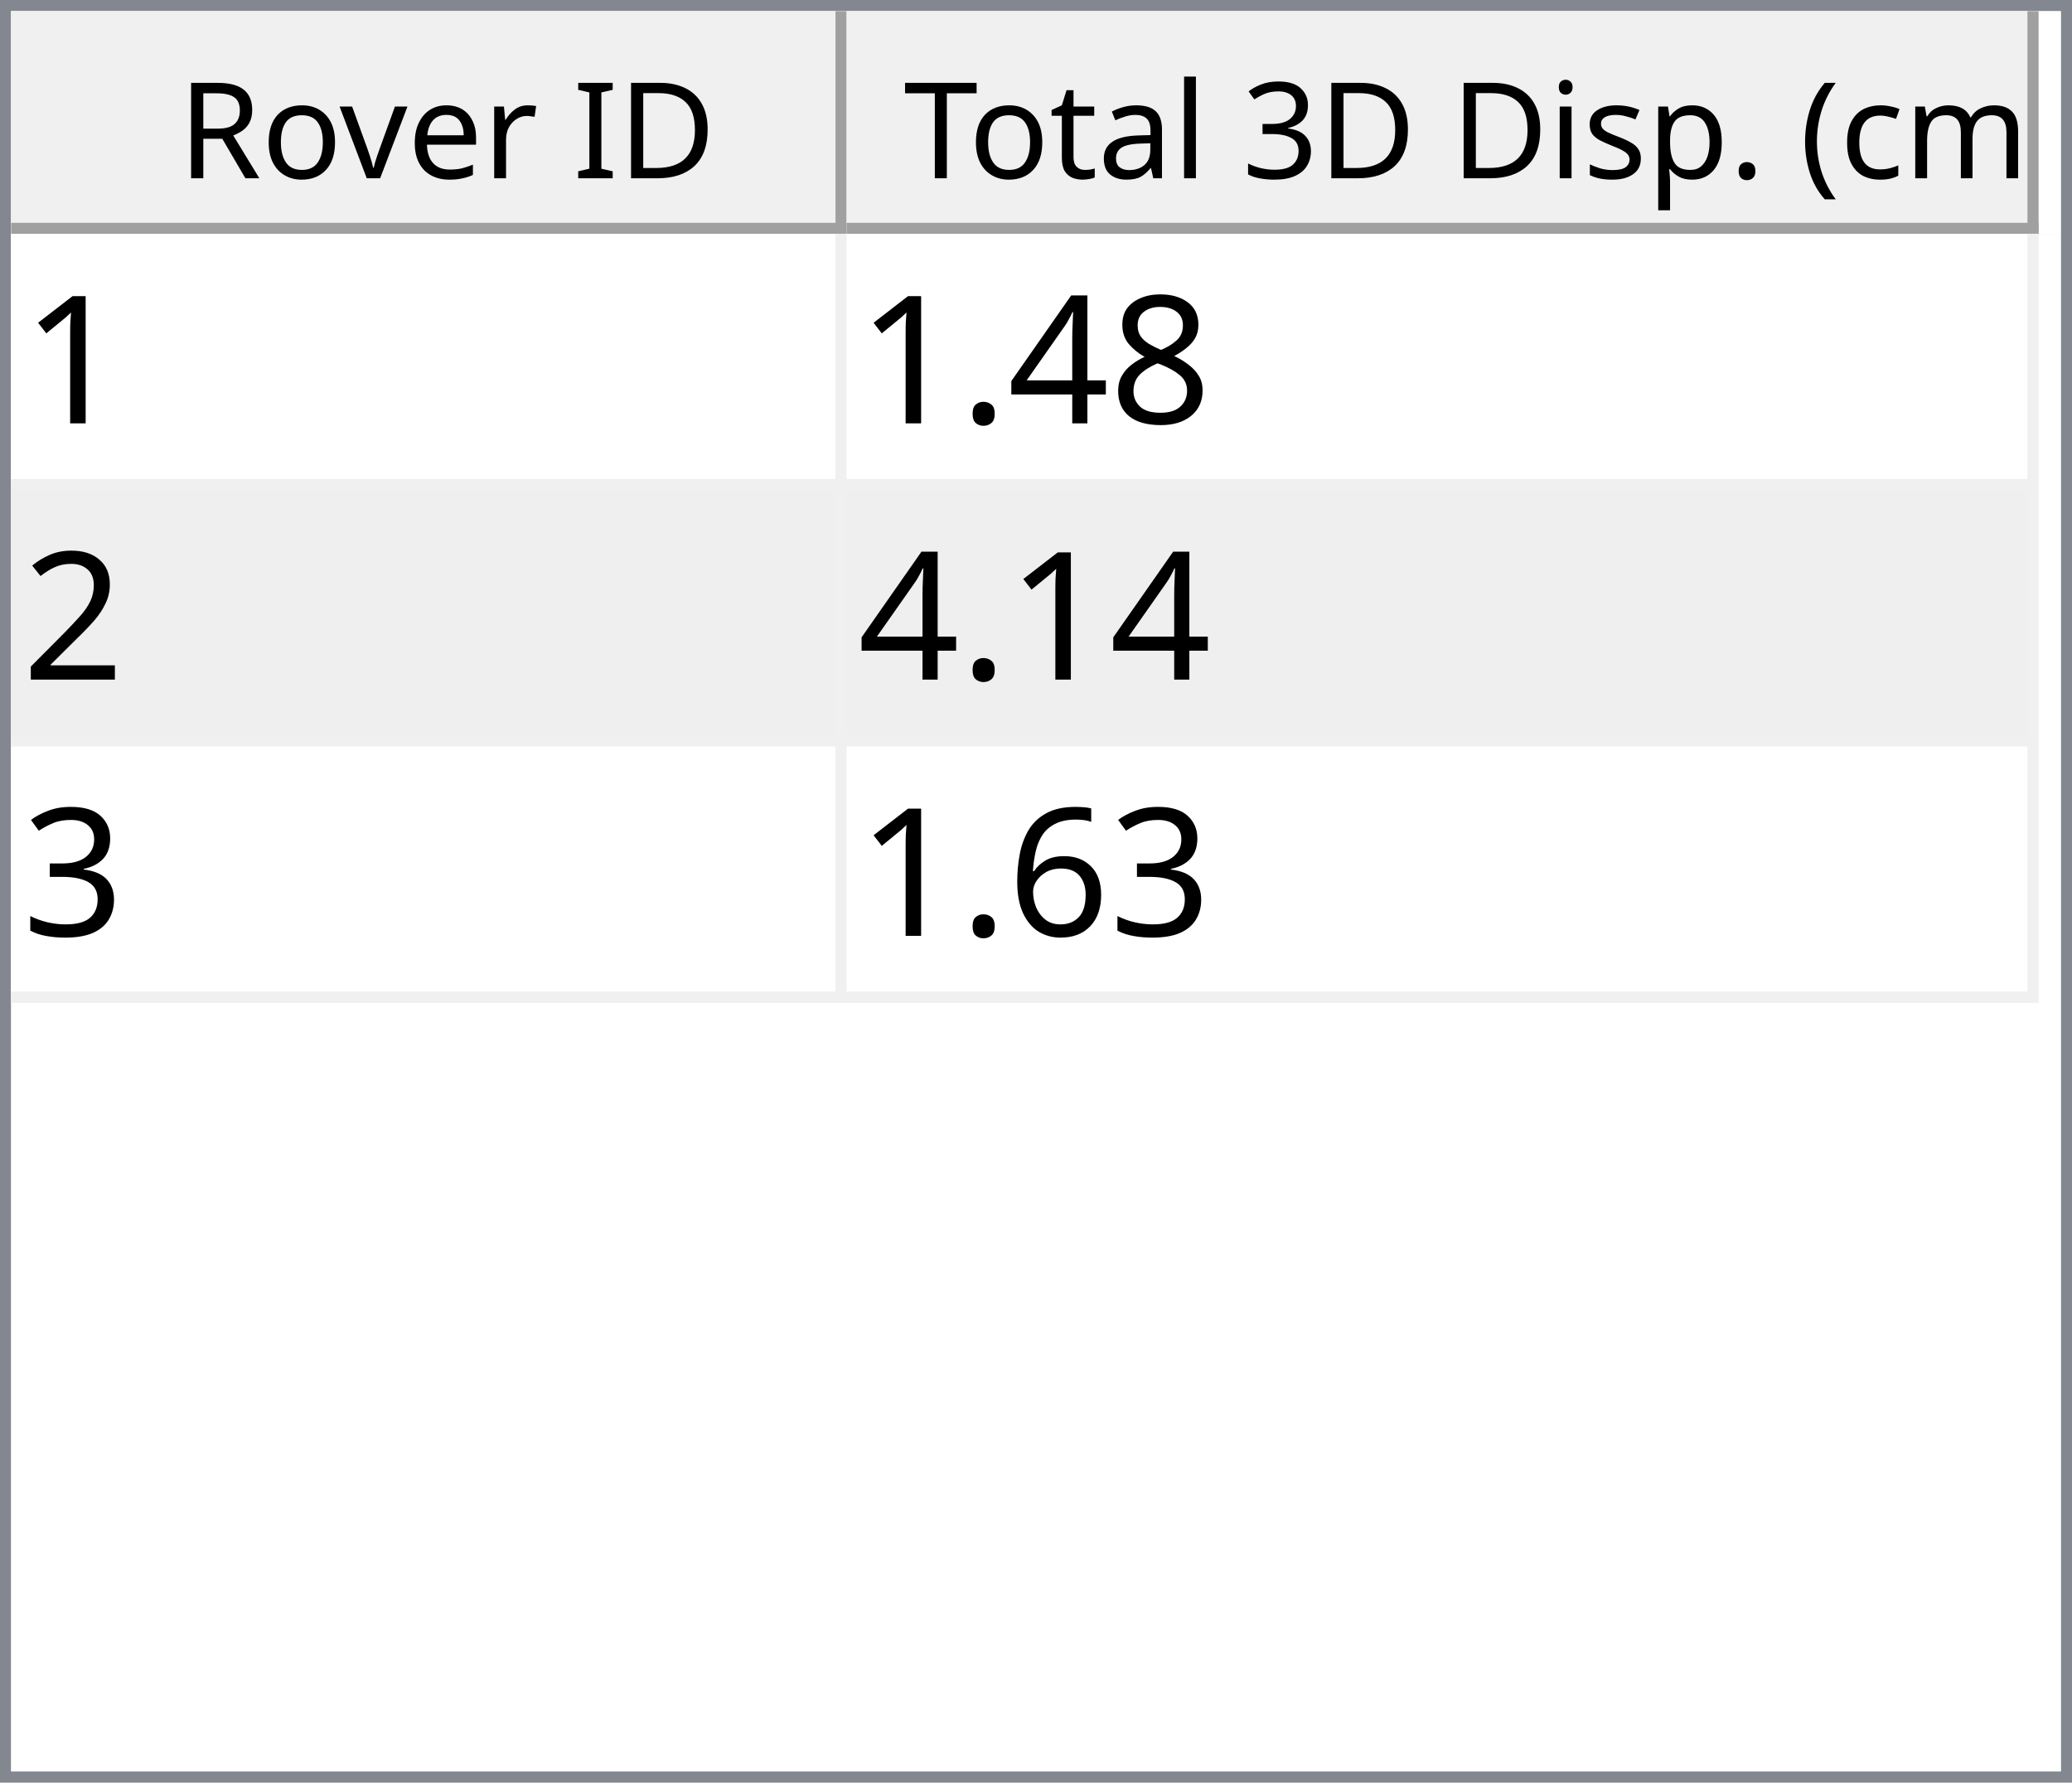
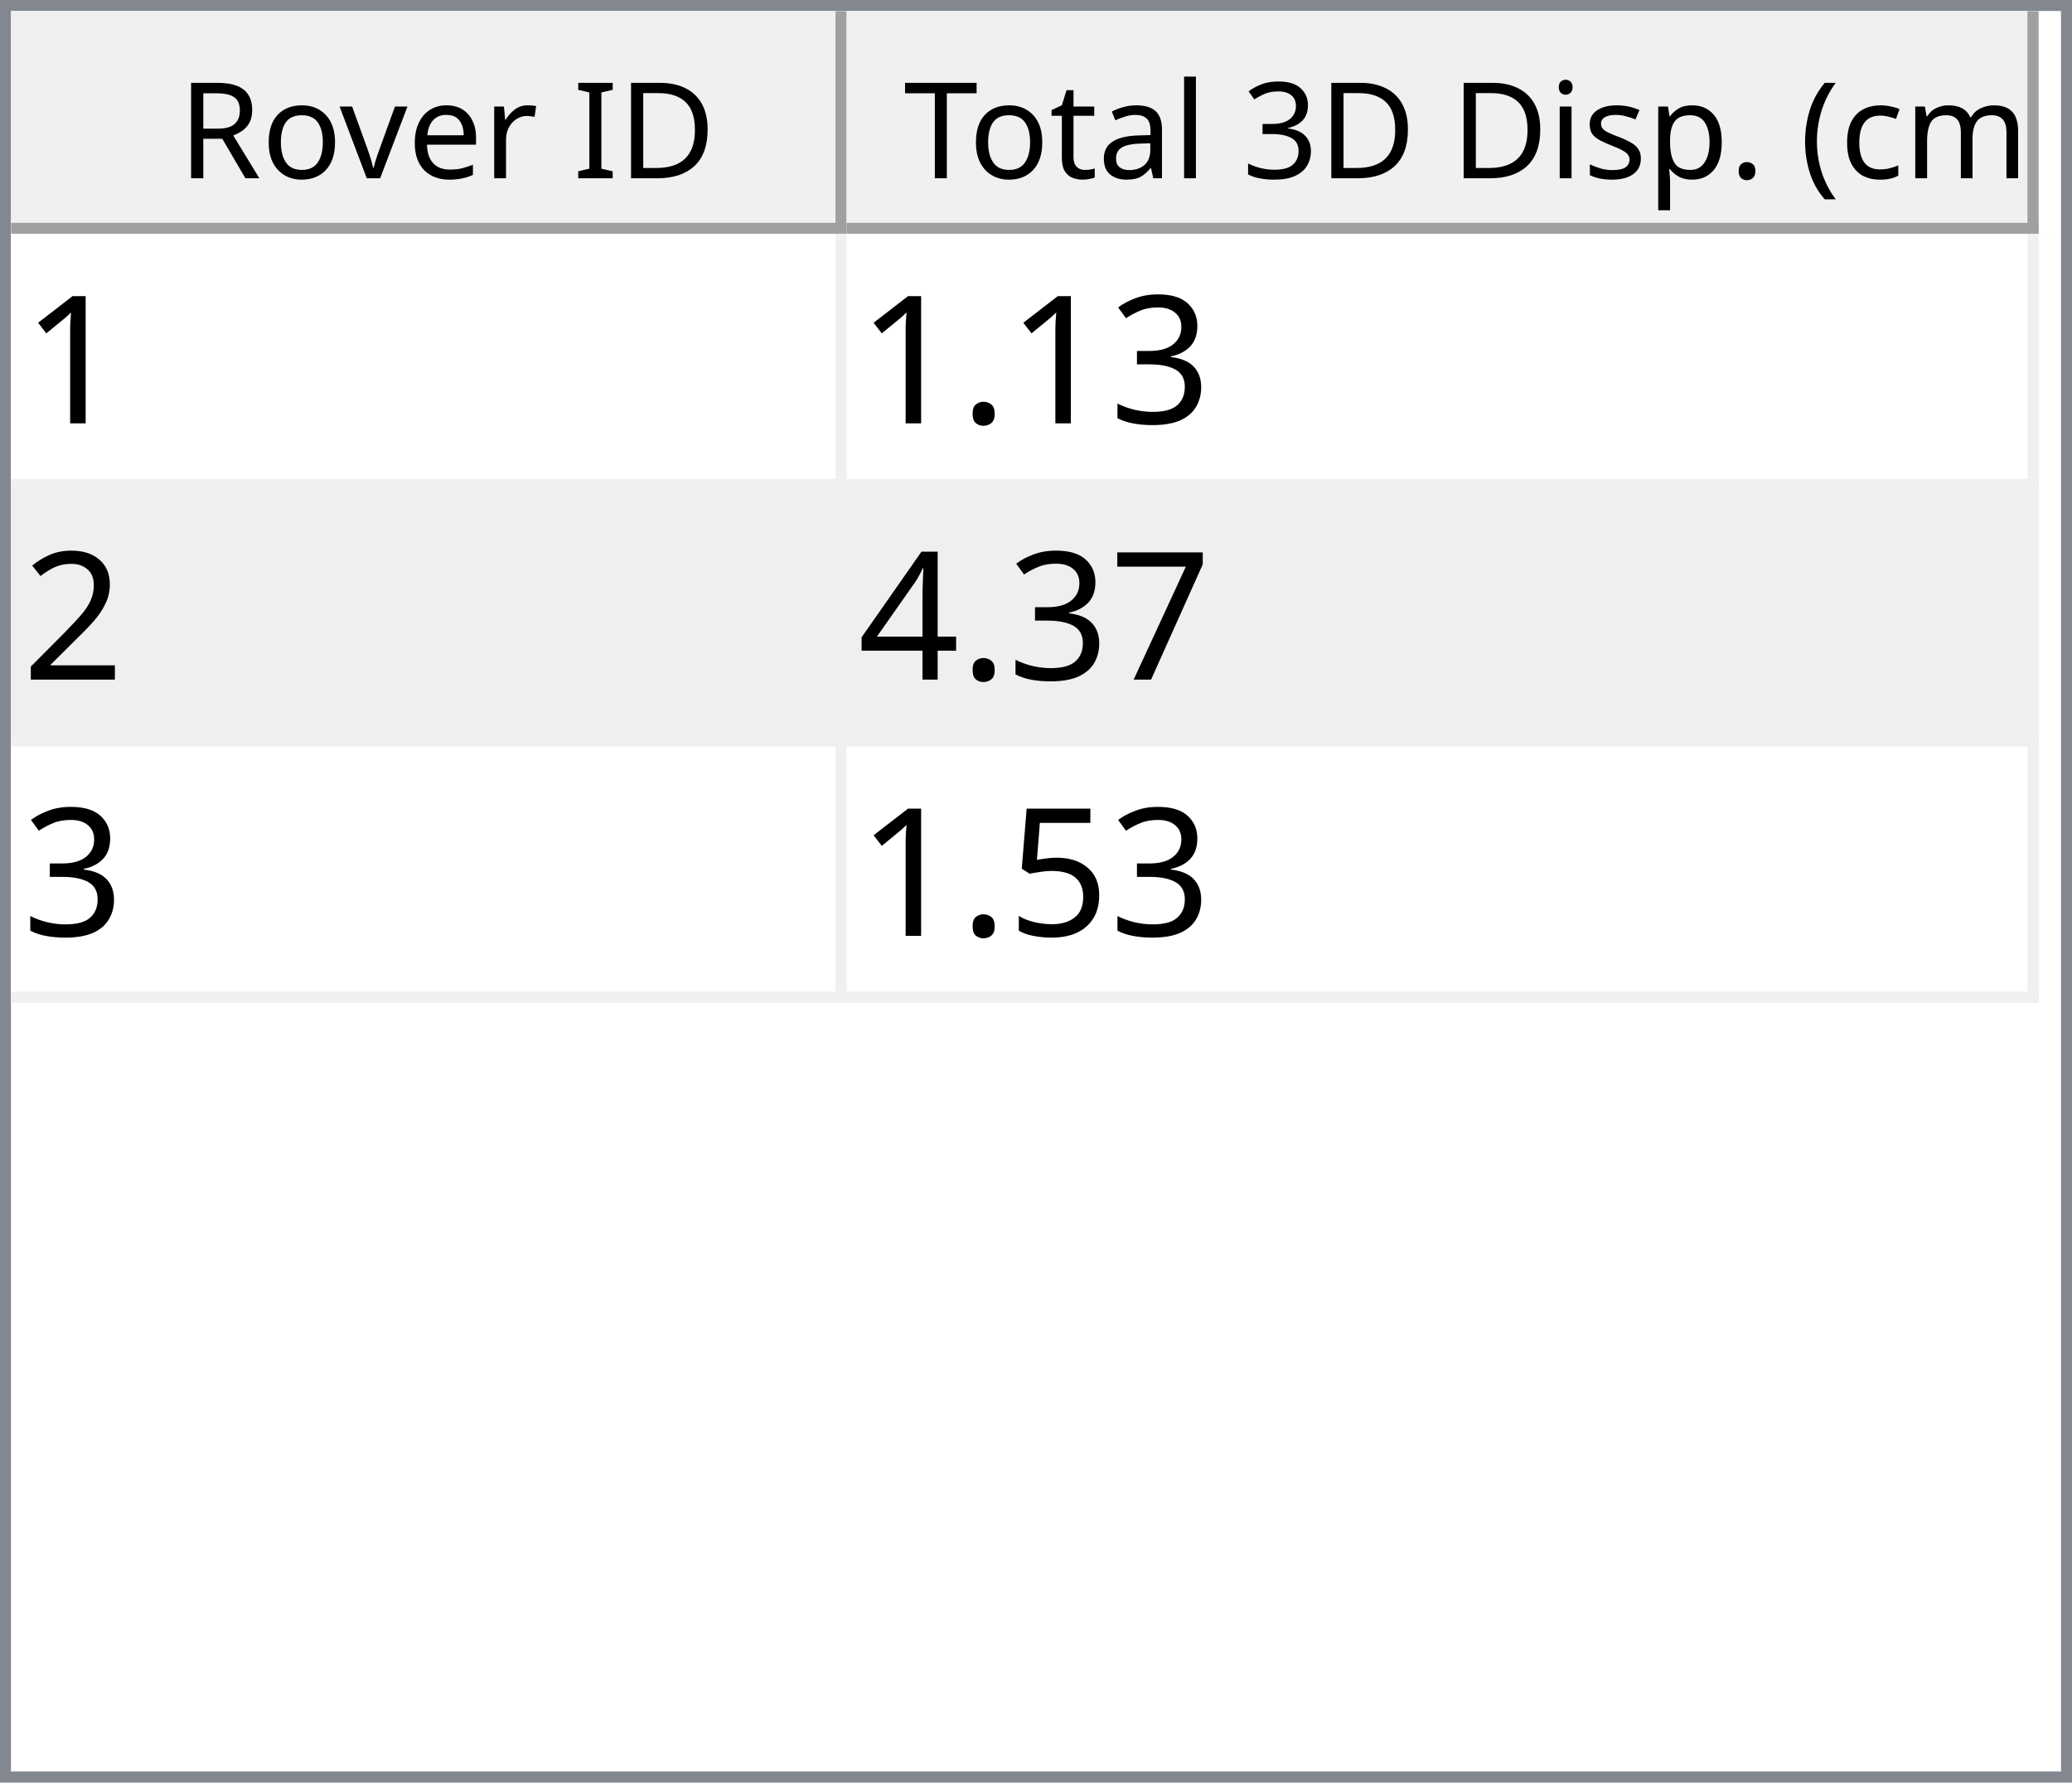
<svg xmlns="http://www.w3.org/2000/svg" style="fill-opacity:1; color-rendering:auto; color-interpolation:auto; text-rendering:auto; stroke:black; stroke-linecap:square; stroke-miterlimit:10; shape-rendering:auto; stroke-opacity:1; fill:black; stroke-dasharray:none; font-weight:normal; stroke-width:1; font-family:'Dialog'; font-style:normal; stroke-linejoin:miter; font-size:12px; stroke-dashoffset:0; image-rendering:auto;" width="186" height="160">
  <defs id="genericDefs" />
  <g>
    <defs id="defs1">
      <clipPath clipPathUnits="userSpaceOnUse" id="clipPath1">
        <path d="M0 0 L186 0 L186 160 L0 160 L0 0 Z" />
      </clipPath>
      <clipPath clipPathUnits="userSpaceOnUse" id="clipPath2">
        <path d="M0 0 L0 160 L186 160 L186 0 Z" />
      </clipPath>
      <clipPath clipPathUnits="userSpaceOnUse" id="clipPath3">
        <path d="M0 0 L0 20 L184 20 L184 0 Z" />
      </clipPath>
      <clipPath clipPathUnits="userSpaceOnUse" id="clipPath4">
        <path d="M0 0 L0 20 L75 20 L75 0 Z" />
      </clipPath>
      <clipPath clipPathUnits="userSpaceOnUse" id="clipPath5">
        <path d="M1 1 L1 19 L74 19 L74 1 Z" />
      </clipPath>
      <clipPath clipPathUnits="userSpaceOnUse" id="clipPath6">
        <path d="M0 0 L0 18 L73 18 L73 0 Z" />
      </clipPath>
      <clipPath clipPathUnits="userSpaceOnUse" id="clipPath7">
        <path d="M-0.5 -0.5 L-0.5 19.5 L74.5 19.5 L74.5 -0.5 Z" />
      </clipPath>
      <clipPath clipPathUnits="userSpaceOnUse" id="clipPath8">
        <path d="M0 0 L0 20 L107 20 L107 0 Z" />
      </clipPath>
      <clipPath clipPathUnits="userSpaceOnUse" id="clipPath9">
        <path d="M1 1 L1 19 L106 19 L106 1 Z" />
      </clipPath>
      <clipPath clipPathUnits="userSpaceOnUse" id="clipPath10">
        <path d="M0 0 L0 18 L105 18 L105 0 Z" />
      </clipPath>
      <clipPath clipPathUnits="userSpaceOnUse" id="clipPath11">
        <path d="M-0.5 -0.5 L-0.5 19.5 L106.5 19.5 L106.5 -0.5 Z" />
      </clipPath>
      <clipPath clipPathUnits="userSpaceOnUse" id="clipPath12">
        <path d="M0 0 L0 138 L184 138 L184 0 Z" />
      </clipPath>
      <clipPath clipPathUnits="userSpaceOnUse" id="clipPath13">
        <path d="M0 0 L0 69 L182 69 L182 0 Z" />
      </clipPath>
      <clipPath clipPathUnits="userSpaceOnUse" id="clipPath14">
        <path d="M-0.5 -0.5 L-0.5 68.5 L181.5 68.5 L181.5 -0.5 Z" />
      </clipPath>
      <clipPath clipPathUnits="userSpaceOnUse" id="clipPath15">
        <path d="M0 0 L0 22 L74 22 L74 0 Z" />
      </clipPath>
      <clipPath clipPathUnits="userSpaceOnUse" id="clipPath16">
        <path d="M0 0 L0 22 L106 22 L106 0 Z" />
      </clipPath>
      <font horiz-adv-x="64.551" id="font1">
        <font-face ascent="107.91" descent="25.098" units-per-em="100" style="font-style:normal; font-family:Segoe UI; font-weight:normal;" />
        <missing-glyph horiz-adv-x="64.551" d="M8.109 0 L8.109 68.266 L56.453 68.266 L56.453 0 L8.109 0 ZM15.328 7.234 L49.219 7.234 L49.219 61.031 L15.328 61.031 L15.328 7.234 Z" />
        <glyph unicode="D" horiz-adv-x="70.117" d="M9.188 0 L9.188 70.016 L28.516 70.016 Q65.531 70.016 65.531 35.891 Q65.531 19.672 55.25 9.836 Q44.969 0 27.734 0 L9.188 0 ZM17.391 62.594 L17.391 7.422 L27.828 7.422 Q41.609 7.422 49.273 14.797 Q56.938 22.172 56.938 35.688 Q56.938 62.594 28.328 62.594 L17.391 62.594 Z" />
        <glyph unicode="I" horiz-adv-x="26.611" d="M17.391 0 L9.188 0 L9.188 70.016 L17.391 70.016 L17.391 0 Z" />
        <glyph unicode=" " horiz-adv-x="27.393" d="" />
        <glyph unicode="r" horiz-adv-x="34.766" d="M34.188 41.891 Q32.078 43.5 28.125 43.5 Q23 43.5 19.555 38.672 Q16.109 33.844 16.109 25.484 L16.109 0 L8.109 0 L8.109 50 L16.109 50 L16.109 39.703 L16.312 39.703 Q18.016 44.969 21.531 47.922 Q25.047 50.875 29.391 50.875 Q32.516 50.875 34.188 50.203 L34.188 41.891 Z" />
        <glyph unicode="e" horiz-adv-x="52.295" d="M48.297 23 L12.984 23 Q13.188 14.656 17.484 10.109 Q21.781 5.562 29.297 5.562 Q37.75 5.562 44.828 11.141 L44.828 3.609 Q38.234 -1.172 27.391 -1.172 Q16.797 -1.172 10.742 5.641 Q4.688 12.453 4.688 24.812 Q4.688 36.469 11.305 43.82 Q17.922 51.172 27.734 51.172 Q37.547 51.172 42.922 44.828 Q48.297 38.484 48.297 27.203 L48.297 23 ZM40.094 29.781 Q40.047 36.719 36.75 40.578 Q33.453 44.438 27.594 44.438 Q21.922 44.438 17.969 40.383 Q14.016 36.328 13.094 29.781 L40.094 29.781 Z" />
        <glyph unicode="v" horiz-adv-x="47.9" d="M47.406 50 L27.484 0 L19.625 0 L0.688 50 L9.469 50 L22.172 13.672 Q23.578 9.672 23.922 6.688 L24.125 6.688 Q24.609 10.453 25.688 13.484 L38.969 50 L47.406 50 Z" />
        <glyph unicode="o" horiz-adv-x="58.594" d="M29 -1.172 Q17.922 -1.172 11.305 5.836 Q4.688 12.844 4.688 24.422 Q4.688 37.016 11.57 44.094 Q18.453 51.172 30.172 51.172 Q41.359 51.172 47.633 44.289 Q53.906 37.406 53.906 25.203 Q53.906 13.234 47.141 6.031 Q40.375 -1.172 29 -1.172 ZM29.594 44.438 Q21.875 44.438 17.383 39.188 Q12.891 33.938 12.891 24.703 Q12.891 15.828 17.43 10.695 Q21.969 5.562 29.594 5.562 Q37.359 5.562 41.531 10.594 Q45.703 15.625 45.703 24.906 Q45.703 34.281 41.531 39.359 Q37.359 44.438 29.594 44.438 Z" />
        <glyph unicode="R" horiz-adv-x="59.814" d="M59.375 0 L49.609 0 L37.891 19.625 Q36.281 22.359 34.766 24.289 Q33.25 26.219 31.664 27.438 Q30.078 28.656 28.25 29.219 Q26.422 29.781 24.125 29.781 L17.391 29.781 L17.391 0 L9.188 0 L9.188 70.016 L30.078 70.016 Q34.672 70.016 38.555 68.867 Q42.438 67.719 45.289 65.375 Q48.141 63.031 49.758 59.547 Q51.375 56.062 51.375 51.375 Q51.375 47.703 50.273 44.656 Q49.172 41.609 47.148 39.211 Q45.125 36.812 42.266 35.133 Q39.406 33.453 35.844 32.516 L35.844 32.328 Q37.594 31.547 38.891 30.547 Q40.188 29.547 41.359 28.18 Q42.531 26.812 43.68 25.078 Q44.828 23.344 46.234 21.047 L59.375 0 ZM17.391 62.594 L17.391 37.203 L28.516 37.203 Q31.594 37.203 34.203 38.133 Q36.812 39.062 38.719 40.797 Q40.625 42.531 41.703 45.047 Q42.781 47.562 42.781 50.688 Q42.781 56.297 39.141 59.445 Q35.5 62.594 28.609 62.594 L17.391 62.594 Z" />
        <glyph unicode=")" horiz-adv-x="30.176" d="M8.297 -15.922 L1.172 -15.922 Q16.406 2.344 16.406 26.812 Q16.406 51.469 1.078 70.016 L8.297 70.016 Q23.531 52.156 23.531 26.703 Q23.531 1.375 8.297 -15.922 Z" />
        <glyph unicode="m" horiz-adv-x="86.133" d="M79.109 0 L71.094 0 L71.094 28.719 Q71.094 37.016 68.531 40.727 Q65.969 44.438 59.906 44.438 Q54.781 44.438 51.195 39.75 Q47.609 35.062 47.609 28.516 L47.609 0 L39.594 0 L39.594 29.688 Q39.594 44.438 28.219 44.438 Q22.953 44.438 19.531 40.016 Q16.109 35.594 16.109 28.516 L16.109 0 L8.109 0 L8.109 50 L16.109 50 L16.109 42.094 L16.312 42.094 Q21.625 51.172 31.844 51.172 Q36.969 51.172 40.773 48.312 Q44.578 45.453 46 40.828 Q51.562 51.172 62.594 51.172 Q79.109 51.172 79.109 30.812 L79.109 0 Z" />
        <glyph unicode="c" horiz-adv-x="46.191" d="M42.188 2.297 Q36.422 -1.172 28.516 -1.172 Q17.828 -1.172 11.258 5.789 Q4.688 12.75 4.688 23.828 Q4.688 36.188 11.766 43.68 Q18.844 51.172 30.672 51.172 Q37.25 51.172 42.281 48.734 L42.281 40.531 Q36.719 44.438 30.375 44.438 Q22.703 44.438 17.797 38.945 Q12.891 33.453 12.891 24.516 Q12.891 15.719 17.508 10.641 Q22.125 5.562 29.891 5.562 Q36.422 5.562 42.188 9.906 L42.188 2.297 Z" />
        <glyph unicode="(" horiz-adv-x="30.176" d="M29.109 -15.922 L21.969 -15.922 Q6.844 1.375 6.844 26.703 Q6.844 52.156 21.969 70.016 L29.203 70.016 Q13.875 51.469 13.875 26.812 Q13.875 2.344 29.109 -15.922 Z" />
        <glyph unicode="." horiz-adv-x="21.68" d="M10.891 -1.078 Q8.641 -1.078 7.055 0.539 Q5.469 2.156 5.469 4.391 Q5.469 6.641 7.055 8.273 Q8.641 9.906 10.891 9.906 Q13.188 9.906 14.797 8.273 Q16.406 6.641 16.406 4.391 Q16.406 2.156 14.797 0.539 Q13.188 -1.078 10.891 -1.078 Z" />
        <glyph unicode="p" horiz-adv-x="58.789" d="M16.312 7.234 L16.109 7.234 L16.109 -23 L8.109 -23 L8.109 50 L16.109 50 L16.109 41.219 L16.312 41.219 Q22.219 51.172 33.594 51.172 Q43.266 51.172 48.688 44.461 Q54.109 37.75 54.109 26.469 Q54.109 13.922 48 6.375 Q41.891 -1.172 31.297 -1.172 Q21.578 -1.172 16.312 7.234 ZM16.109 27.391 L16.109 20.406 Q16.109 14.203 20.141 9.883 Q24.172 5.562 30.375 5.562 Q37.641 5.562 41.773 11.133 Q45.906 16.703 45.906 26.609 Q45.906 34.969 42.047 39.703 Q38.188 44.438 31.594 44.438 Q24.609 44.438 20.359 39.578 Q16.109 34.719 16.109 27.391 Z" />
        <glyph unicode="s" horiz-adv-x="42.432" d="M5.078 1.812 L5.078 10.406 Q11.625 5.562 19.484 5.562 Q30.031 5.562 30.031 12.594 Q30.031 14.594 29.125 15.992 Q28.219 17.391 26.68 18.461 Q25.141 19.531 23.07 20.383 Q21 21.234 18.609 22.172 Q15.281 23.484 12.766 24.828 Q10.25 26.172 8.57 27.859 Q6.891 29.547 6.031 31.695 Q5.172 33.844 5.172 36.719 Q5.172 40.234 6.789 42.945 Q8.406 45.656 11.086 47.484 Q13.766 49.312 17.211 50.242 Q20.656 51.172 24.312 51.172 Q30.812 51.172 35.938 48.922 L35.938 40.828 Q30.422 44.438 23.25 44.438 Q21 44.438 19.195 43.922 Q17.391 43.406 16.094 42.477 Q14.797 41.547 14.086 40.258 Q13.375 38.969 13.375 37.406 Q13.375 35.453 14.086 34.133 Q14.797 32.812 16.164 31.789 Q17.531 30.766 19.484 29.938 Q21.438 29.109 23.922 28.125 Q27.25 26.859 29.883 25.516 Q32.516 24.172 34.375 22.484 Q36.234 20.797 37.234 18.602 Q38.234 16.406 38.234 13.375 Q38.234 9.672 36.602 6.938 Q34.969 4.203 32.234 2.398 Q29.5 0.594 25.93 -0.289 Q22.359 -1.172 18.453 -1.172 Q10.75 -1.172 5.078 1.812 Z" />
        <glyph unicode="i" horiz-adv-x="24.219" d="M12.203 62.703 Q10.062 62.703 8.547 64.164 Q7.031 65.625 7.031 67.875 Q7.031 70.125 8.547 71.609 Q10.062 73.094 12.203 73.094 Q14.406 73.094 15.945 71.609 Q17.484 70.125 17.484 67.875 Q17.484 65.719 15.945 64.211 Q14.406 62.703 12.203 62.703 ZM16.109 0 L8.109 0 L8.109 50 L16.109 50 L16.109 0 Z" />
        <glyph unicode="3" horiz-adv-x="53.906" d="M46.531 19.828 Q46.531 15.094 44.75 11.211 Q42.969 7.328 39.719 4.57 Q36.469 1.812 31.93 0.297 Q27.391 -1.219 21.922 -1.219 Q11.922 -1.219 6 2.594 L6 11.188 Q13.094 5.609 22.219 5.609 Q25.875 5.609 28.828 6.539 Q31.781 7.469 33.906 9.227 Q36.031 10.984 37.18 13.477 Q38.328 15.969 38.328 19.094 Q38.328 32.812 18.797 32.812 L12.984 32.812 L12.984 39.594 L18.5 39.594 Q35.797 39.594 35.797 52.484 Q35.797 64.406 22.609 64.406 Q15.188 64.406 8.688 59.422 L8.688 67.188 Q15.375 71.188 24.609 71.188 Q29 71.188 32.57 69.969 Q36.141 68.75 38.68 66.555 Q41.219 64.359 42.609 61.281 Q44 58.203 44 54.5 Q44 40.672 30.031 36.719 L30.031 36.531 Q33.594 36.141 36.625 34.797 Q39.656 33.453 41.852 31.305 Q44.047 29.156 45.289 26.25 Q46.531 23.344 46.531 19.828 Z" />
        <glyph unicode="l" horiz-adv-x="24.219" d="M16.109 0 L8.109 0 L8.109 74.031 L16.109 74.031 L16.109 0 Z" />
        <glyph unicode="a" horiz-adv-x="50.879" d="M43.891 0 L35.891 0 L35.891 7.812 L35.688 7.812 Q30.469 -1.172 20.312 -1.172 Q12.844 -1.172 8.617 2.781 Q4.391 6.734 4.391 13.281 Q4.391 27.297 20.906 29.594 L35.891 31.688 Q35.891 44.438 25.594 44.438 Q16.547 44.438 9.281 38.281 L9.281 46.484 Q16.656 51.172 26.266 51.172 Q43.891 51.172 43.891 32.516 L43.891 0 ZM35.891 25.297 L23.828 23.641 Q18.266 22.859 15.43 20.875 Q12.594 18.891 12.594 13.875 Q12.594 10.203 15.211 7.883 Q17.828 5.562 22.172 5.562 Q28.125 5.562 32.008 9.742 Q35.891 13.922 35.891 20.312 L35.891 25.297 Z" />
        <glyph unicode="t" horiz-adv-x="33.887" d="M31.297 0.484 Q28.469 -1.078 23.828 -1.078 Q10.688 -1.078 10.688 13.578 L10.688 43.172 L2.094 43.172 L2.094 50 L10.688 50 L10.688 62.203 L18.703 64.797 L18.703 50 L31.297 50 L31.297 43.172 L18.703 43.172 L18.703 14.984 Q18.703 9.969 20.414 7.82 Q22.125 5.672 26.078 5.672 Q29.109 5.672 31.297 7.328 L31.297 0.484 Z" />
        <glyph unicode="T" horiz-adv-x="52.393" d="M50.594 62.594 L30.375 62.594 L30.375 0 L22.172 0 L22.172 62.594 L2 62.594 L2 70.016 L50.594 70.016 L50.594 62.594 Z" />
      </font>
      <font horiz-adv-x="75.0" id="font2">
        <font-face ascent="100.537" descent="21.973" units-per-em="100" style="font-style:normal; font-family:sans-serif; font-weight:normal;" />
        <missing-glyph horiz-adv-x="75.0" d="M12.5 0 L12.5 62.5 L62.5 62.5 L62.5 0 L12.5 0 ZM14.062 1.562 L60.938 1.562 L60.938 60.938 L14.062 60.938 L14.062 1.562 Z" />
        <glyph unicode="1" horiz-adv-x="55.615" d="M37.25 0 L28.469 0 L28.469 56 Q25.297 52.984 20.141 49.953 Q14.984 46.922 10.891 45.406 L10.891 53.906 Q18.266 57.375 23.781 62.305 Q29.297 67.234 31.594 71.875 L37.25 71.875 L37.25 0 Z" />
-         <glyph unicode="8" horiz-adv-x="55.615" d="M17.672 38.812 Q12.203 40.828 9.57 44.539 Q6.938 48.25 6.938 53.422 Q6.938 61.234 12.555 66.555 Q18.172 71.875 27.484 71.875 Q36.859 71.875 42.578 66.43 Q48.297 60.984 48.297 53.172 Q48.297 48.188 45.68 44.508 Q43.062 40.828 37.75 38.812 Q44.344 36.672 47.781 31.883 Q51.219 27.094 51.219 20.453 Q51.219 11.281 44.727 5.031 Q38.234 -1.219 27.641 -1.219 Q17.047 -1.219 10.547 5.055 Q4.047 11.328 4.047 20.703 Q4.047 27.688 7.594 32.398 Q11.141 37.109 17.672 38.812 ZM15.922 53.719 Q15.922 48.641 19.195 45.414 Q22.469 42.188 27.688 42.188 Q32.766 42.188 36.016 45.383 Q39.266 48.578 39.266 53.219 Q39.266 58.062 35.914 61.359 Q32.562 64.656 27.594 64.656 Q22.562 64.656 19.242 61.43 Q15.922 58.203 15.922 53.719 ZM13.094 20.656 Q13.094 16.891 14.875 13.375 Q16.656 9.859 20.172 7.93 Q23.688 6 27.734 6 Q34.031 6 38.133 10.055 Q42.234 14.109 42.234 20.359 Q42.234 26.703 38.016 30.859 Q33.797 35.016 27.438 35.016 Q21.234 35.016 17.164 30.914 Q13.094 26.812 13.094 20.656 Z" />
-         <glyph unicode="4" horiz-adv-x="55.615" d="M32.328 0 L32.328 17.141 L1.266 17.141 L1.266 25.203 L33.938 71.578 L41.109 71.578 L41.109 25.203 L50.781 25.203 L50.781 17.141 L41.109 17.141 L41.109 0 L32.328 0 ZM32.328 25.203 L32.328 57.469 L9.906 25.203 L32.328 25.203 Z" />
+         <glyph unicode="3" horiz-adv-x="55.615" d="M4.203 18.891 L12.984 20.062 Q14.5 12.594 18.141 9.297 Q21.781 6 27 6 Q33.203 6 37.477 10.297 Q41.75 14.594 41.75 20.953 Q41.75 27 37.797 30.93 Q33.844 34.859 27.734 34.859 Q25.25 34.859 21.531 33.891 L22.516 41.609 Q23.391 41.5 23.922 41.5 Q29.547 41.5 34.039 44.43 Q38.531 47.359 38.531 53.469 Q38.531 58.297 35.258 61.477 Q31.984 64.656 26.812 64.656 Q21.688 64.656 18.266 61.43 Q14.844 58.203 13.875 51.766 L5.078 53.328 Q6.688 62.156 12.398 67.016 Q18.109 71.875 26.609 71.875 Q32.469 71.875 37.398 69.359 Q42.328 66.844 44.945 62.5 Q47.562 58.156 47.562 53.266 Q47.562 48.641 45.07 44.828 Q42.578 41.016 37.703 38.766 Q44.047 37.312 47.562 32.695 Q51.078 28.078 51.078 21.141 Q51.078 11.766 44.242 5.25 Q37.406 -1.266 26.953 -1.266 Q17.531 -1.266 11.305 4.352 Q5.078 9.969 4.203 18.891 Z" />
        <glyph unicode="." horiz-adv-x="27.783" d="M9.078 0 L9.078 10.016 L19.094 10.016 L19.094 0 L9.078 0 Z" />
        <glyph unicode="2" horiz-adv-x="55.615" d="M50.344 8.453 L50.344 0 L3.031 0 Q2.938 3.172 4.047 6.109 Q5.859 10.938 9.836 15.625 Q13.812 20.312 21.344 26.469 Q33.016 36.031 37.117 41.625 Q41.219 47.219 41.219 52.203 Q41.219 57.422 37.477 61.008 Q33.734 64.594 27.734 64.594 Q21.391 64.594 17.578 60.789 Q13.766 56.984 13.719 50.25 L4.688 51.172 Q5.609 61.281 11.664 66.578 Q17.719 71.875 27.938 71.875 Q38.234 71.875 44.242 66.164 Q50.25 60.453 50.25 52 Q50.25 47.703 48.492 43.555 Q46.734 39.406 42.656 34.812 Q38.578 30.219 29.109 22.219 Q21.188 15.578 18.945 13.211 Q16.703 10.844 15.234 8.453 L50.344 8.453 Z" />
-         <glyph unicode="3" horiz-adv-x="55.615" d="M4.203 18.891 L12.984 20.062 Q14.5 12.594 18.141 9.297 Q21.781 6 27 6 Q33.203 6 37.477 10.297 Q41.75 14.594 41.75 20.953 Q41.75 27 37.797 30.93 Q33.844 34.859 27.734 34.859 Q25.25 34.859 21.531 33.891 L22.516 41.609 Q23.391 41.5 23.922 41.5 Q29.547 41.5 34.039 44.43 Q38.531 47.359 38.531 53.469 Q38.531 58.297 35.258 61.477 Q31.984 64.656 26.812 64.656 Q21.688 64.656 18.266 61.43 Q14.844 58.203 13.875 51.766 L5.078 53.328 Q6.688 62.156 12.398 67.016 Q18.109 71.875 26.609 71.875 Q32.469 71.875 37.398 69.359 Q42.328 66.844 44.945 62.5 Q47.562 58.156 47.562 53.266 Q47.562 48.641 45.07 44.828 Q42.578 41.016 37.703 38.766 Q44.047 37.312 47.562 32.695 Q51.078 28.078 51.078 21.141 Q51.078 11.766 44.242 5.25 Q37.406 -1.266 26.953 -1.266 Q17.531 -1.266 11.305 4.352 Q5.078 9.969 4.203 18.891 Z" />
-         <glyph unicode="6" horiz-adv-x="55.615" d="M49.75 54.047 L41.016 53.375 Q39.844 58.547 37.703 60.891 Q34.125 64.656 28.906 64.656 Q24.703 64.656 21.531 62.312 Q17.391 59.281 14.992 53.469 Q12.594 47.656 12.5 36.922 Q15.672 41.75 20.266 44.094 Q24.859 46.438 29.891 46.438 Q38.672 46.438 44.852 39.969 Q51.031 33.5 51.031 23.25 Q51.031 16.5 48.125 10.719 Q45.219 4.938 40.141 1.859 Q35.062 -1.219 28.609 -1.219 Q17.625 -1.219 10.695 6.859 Q3.766 14.938 3.766 33.5 Q3.766 54.25 11.422 63.672 Q18.109 71.875 29.438 71.875 Q37.891 71.875 43.289 67.141 Q48.688 62.406 49.75 54.047 ZM13.875 23.188 Q13.875 18.656 15.797 14.508 Q17.719 10.359 21.188 8.18 Q24.656 6 28.469 6 Q34.031 6 38.039 10.492 Q42.047 14.984 42.047 22.703 Q42.047 30.125 38.086 34.398 Q34.125 38.672 28.125 38.672 Q22.172 38.672 18.023 34.398 Q13.875 30.125 13.875 23.188 Z" />
+         <glyph unicode="7" horiz-adv-x="55.615" d="M4.734 62.203 L4.734 70.656 L51.078 70.656 L51.078 63.812 Q44.234 56.547 37.523 44.484 Q30.812 32.422 27.156 19.672 Q24.516 10.688 23.781 0 L14.75 0 Q14.891 8.453 18.062 20.414 Q21.234 32.375 27.172 43.484 Q33.109 54.594 39.797 62.203 L4.734 62.203 Z" />
+         <glyph unicode="4" horiz-adv-x="55.615" d="M32.328 0 L32.328 17.141 L1.266 17.141 L1.266 25.203 L33.938 71.578 L41.109 71.578 L41.109 25.203 L50.781 25.203 L50.781 17.141 L41.109 17.141 L41.109 0 L32.328 0 ZM32.328 25.203 L32.328 57.469 L9.906 25.203 L32.328 25.203 Z" />
+         <glyph unicode="5" horiz-adv-x="55.615" d="M4.156 18.75 L13.375 19.531 Q14.406 12.797 18.141 9.398 Q21.875 6 27.156 6 Q33.5 6 37.891 10.789 Q42.281 15.578 42.281 23.484 Q42.281 31 38.062 35.352 Q33.844 39.703 27 39.703 Q22.75 39.703 19.336 37.773 Q15.922 35.844 13.969 32.766 L5.719 33.844 L12.641 70.609 L48.25 70.609 L48.25 62.203 L19.672 62.203 L15.828 42.969 Q22.266 47.469 29.344 47.469 Q38.719 47.469 45.164 40.969 Q51.609 34.469 51.609 24.266 Q51.609 14.547 45.953 7.469 Q39.062 -1.219 27.156 -1.219 Q17.391 -1.219 11.211 4.25 Q5.031 9.719 4.156 18.75 Z" />
      </font>
    </defs>
    <g style="fill:white; stroke:white;">
      <rect x="0" y="0" width="186" style="clip-path:url(#clipPath1); stroke:none;" height="160" />
    </g>
    <g style="fill:white; text-rendering:optimizeSpeed; color-rendering:optimizeSpeed; image-rendering:optimizeSpeed; shape-rendering:crispEdges; stroke:white; color-interpolation:sRGB;">
      <rect x="0" width="186" height="160" y="0" style="stroke:none;" />
      <path style="stroke:none;" d="M0 160 L186 160 L186 0 L0 0 Z" />
    </g>
    <g style="fill:rgb(240,240,240); font-family:'Segoe UI'; stroke:rgb(240,240,240);">
      <rect x="0" y="0" width="186" style="clip-path:url(#clipPath2); stroke:none;" height="160" />
    </g>
    <g style="fill:rgb(130,135,144); font-family:'Segoe UI'; stroke:rgb(130,135,144);">
      <path d="M0 0 L186 0 L186 160 L0 160 L0 0 ZM1 1 L185 1 L185 159 L1 159 L1 1 Z" style="fill-rule:evenodd; clip-path:url(#clipPath2); stroke:none;" />
    </g>
    <g style="fill:white; font-family:'Segoe UI'; stroke:white;" transform="translate(1,1)">
      <rect x="0" y="0" width="184" style="clip-path:url(#clipPath3); stroke:none;" height="20" />
    </g>
    <g style="fill:rgb(240,240,240); font-family:'Segoe UI'; stroke:rgb(240,240,240);" transform="translate(1,1)">
      <rect x="0" y="0" width="75" style="clip-path:url(#clipPath4); stroke:none;" height="20" />
    </g>
    <g style="font-family:'Segoe UI';" transform="translate(2,2)">
      <text x="14" xml:space="preserve" y="14" style="clip-path:url(#clipPath6); stroke:none;">Rover ID</text>
    </g>
    <g style="fill:rgb(160,160,160); font-family:'Segoe UI'; stroke:rgb(160,160,160); stroke-linejoin:bevel;" transform="translate(1.5,1.5)">
      <line x1="74" x2="74" y1="0" style="fill:none; clip-path:url(#clipPath7);" y2="19" />
    </g>
    <g style="fill:rgb(160,160,160); font-family:'Segoe UI'; stroke:rgb(160,160,160); stroke-linejoin:bevel;" transform="matrix(1,0,0,1,1,1) translate(0.5,0.5)">
      <line x1="0" x2="74" y1="19" style="fill:none; clip-path:url(#clipPath7);" y2="19" />
    </g>
    <g style="fill:rgb(240,240,240); font-family:'Segoe UI'; stroke:rgb(240,240,240);" transform="translate(76,1)">
      <rect x="0" y="0" width="107" style="clip-path:url(#clipPath8); stroke:none;" height="20" />
    </g>
    <g style="font-family:'Segoe UI';" transform="translate(77,2)">
      <text x="1" xml:space="preserve" y="14" style="clip-path:url(#clipPath10); stroke:none;"> Total 3D Disp. (cm)</text>
    </g>
    <g style="fill:rgb(160,160,160); font-family:'Segoe UI'; stroke:rgb(160,160,160); stroke-linejoin:bevel;" transform="translate(76.5,1.5)">
      <line x1="106" x2="106" y1="0" style="fill:none; clip-path:url(#clipPath11);" y2="19" />
    </g>
    <g style="fill:rgb(160,160,160); font-family:'Segoe UI'; stroke:rgb(160,160,160); stroke-linejoin:bevel;" transform="matrix(1,0,0,1,76,1) translate(0.5,0.5)">
      <line x1="0" x2="106" y1="19" style="fill:none; clip-path:url(#clipPath11);" y2="19" />
    </g>
    <g style="fill:white; font-family:'Segoe UI'; stroke:white;" transform="translate(1,21)">
      <rect x="0" y="0" width="184" style="clip-path:url(#clipPath12); stroke:none;" height="138" />
    </g>
    <g style="fill:rgb(240,240,240); font-size:16px; font-family:sans-serif; stroke:rgb(240,240,240);" transform="translate(1,21)">
      <rect x="0" y="0" width="182" style="clip-path:url(#clipPath13); stroke:none;" height="69" />
      <line transform="translate(0.5,0.5)" x1="0" x2="181" y1="22" style="clip-path:url(#clipPath14); fill:none; stroke-linejoin:bevel;" y2="22" />
    </g>
    <g transform="matrix(1,0,0,1,1,21) translate(0.5,0.5)" style="fill:rgb(240,240,240); font-size:16px; font-family:sans-serif; stroke:rgb(240,240,240); stroke-linejoin:bevel;">
      <line x1="0" x2="181" y1="45" style="fill:none; clip-path:url(#clipPath14);" y2="45" />
    </g>
    <g transform="matrix(1,0,0,1,1,21) translate(0.5,0.5)" style="fill:rgb(240,240,240); font-size:16px; font-family:sans-serif; stroke:rgb(240,240,240); stroke-linejoin:bevel;">
      <line x1="0" x2="181" y1="68" style="fill:none; clip-path:url(#clipPath14);" y2="68" />
    </g>
    <g transform="matrix(1,0,0,1,1,21) translate(0.5,0.5)" style="fill:rgb(240,240,240); font-size:16px; font-family:sans-serif; stroke:rgb(240,240,240); stroke-linejoin:bevel;">
      <line x1="74" x2="74" y1="0" style="fill:none; clip-path:url(#clipPath14);" y2="68" />
    </g>
    <g transform="matrix(1,0,0,1,1,21) translate(0.5,0.5)" style="fill:rgb(240,240,240); font-size:16px; font-family:sans-serif; stroke:rgb(240,240,240); stroke-linejoin:bevel;">
      <line x1="181" x2="181" y1="0" style="fill:none; clip-path:url(#clipPath14);" y2="68" />
    </g>
    <g style="fill:white; font-size:16px; font-family:sans-serif; stroke:white;" transform="matrix(1,0,0,1,1,21)">
      <rect x="0" y="0" width="74" style="clip-path:url(#clipPath15); stroke:none;" height="22" />
      <text x="1" y="17" style="fill:black; clip-path:url(#clipPath15); stroke:none;" xml:space="preserve">1</text>
    </g>
    <g style="fill:white; font-size:16px; font-family:sans-serif; stroke:white;" transform="matrix(1,0,0,1,1,21) translate(75,0)">
      <rect x="0" y="0" width="106" style="clip-path:url(#clipPath16); stroke:none;" height="22" />
-       <text x="1" y="17" style="fill:black; clip-path:url(#clipPath16); stroke:none;" xml:space="preserve">1.48</text>
+       <text x="1" y="17" style="fill:black; clip-path:url(#clipPath16); stroke:none;" xml:space="preserve">1.13</text>
    </g>
    <g style="fill:rgb(239,239,239); font-size:16px; font-family:sans-serif; stroke:rgb(239,239,239);" transform="matrix(1,0,0,1,1,21) translate(0,23)">
      <rect x="0" y="0" width="74" style="clip-path:url(#clipPath15); stroke:none;" height="22" />
      <text x="1" y="17" style="fill:black; clip-path:url(#clipPath15); stroke:none;" xml:space="preserve">2</text>
    </g>
    <g style="fill:rgb(239,239,239); font-size:16px; font-family:sans-serif; stroke:rgb(239,239,239);" transform="matrix(1,0,0,1,1,21) translate(75,23)">
      <rect x="0" y="0" width="106" style="clip-path:url(#clipPath16); stroke:none;" height="22" />
-       <text x="1" y="17" style="fill:black; clip-path:url(#clipPath16); stroke:none;" xml:space="preserve">4.14</text>
+       <text x="1" y="17" style="fill:black; clip-path:url(#clipPath16); stroke:none;" xml:space="preserve">4.37</text>
    </g>
    <g style="fill:white; font-size:16px; font-family:sans-serif; stroke:white;" transform="matrix(1,0,0,1,1,21) translate(0,46)">
      <rect x="0" y="0" width="74" style="clip-path:url(#clipPath15); stroke:none;" height="22" />
      <text x="1" y="17" style="fill:black; clip-path:url(#clipPath15); stroke:none;" xml:space="preserve">3</text>
    </g>
    <g style="fill:white; font-size:16px; font-family:sans-serif; stroke:white;" transform="matrix(1,0,0,1,1,21) translate(75,46)">
      <rect x="0" y="0" width="106" style="clip-path:url(#clipPath16); stroke:none;" height="22" />
-       <text x="1" y="17" style="fill:black; clip-path:url(#clipPath16); stroke:none;" xml:space="preserve">1.63</text>
+       <text x="1" y="17" style="fill:black; clip-path:url(#clipPath16); stroke:none;" xml:space="preserve">1.53</text>
    </g>
  </g>
</svg>
